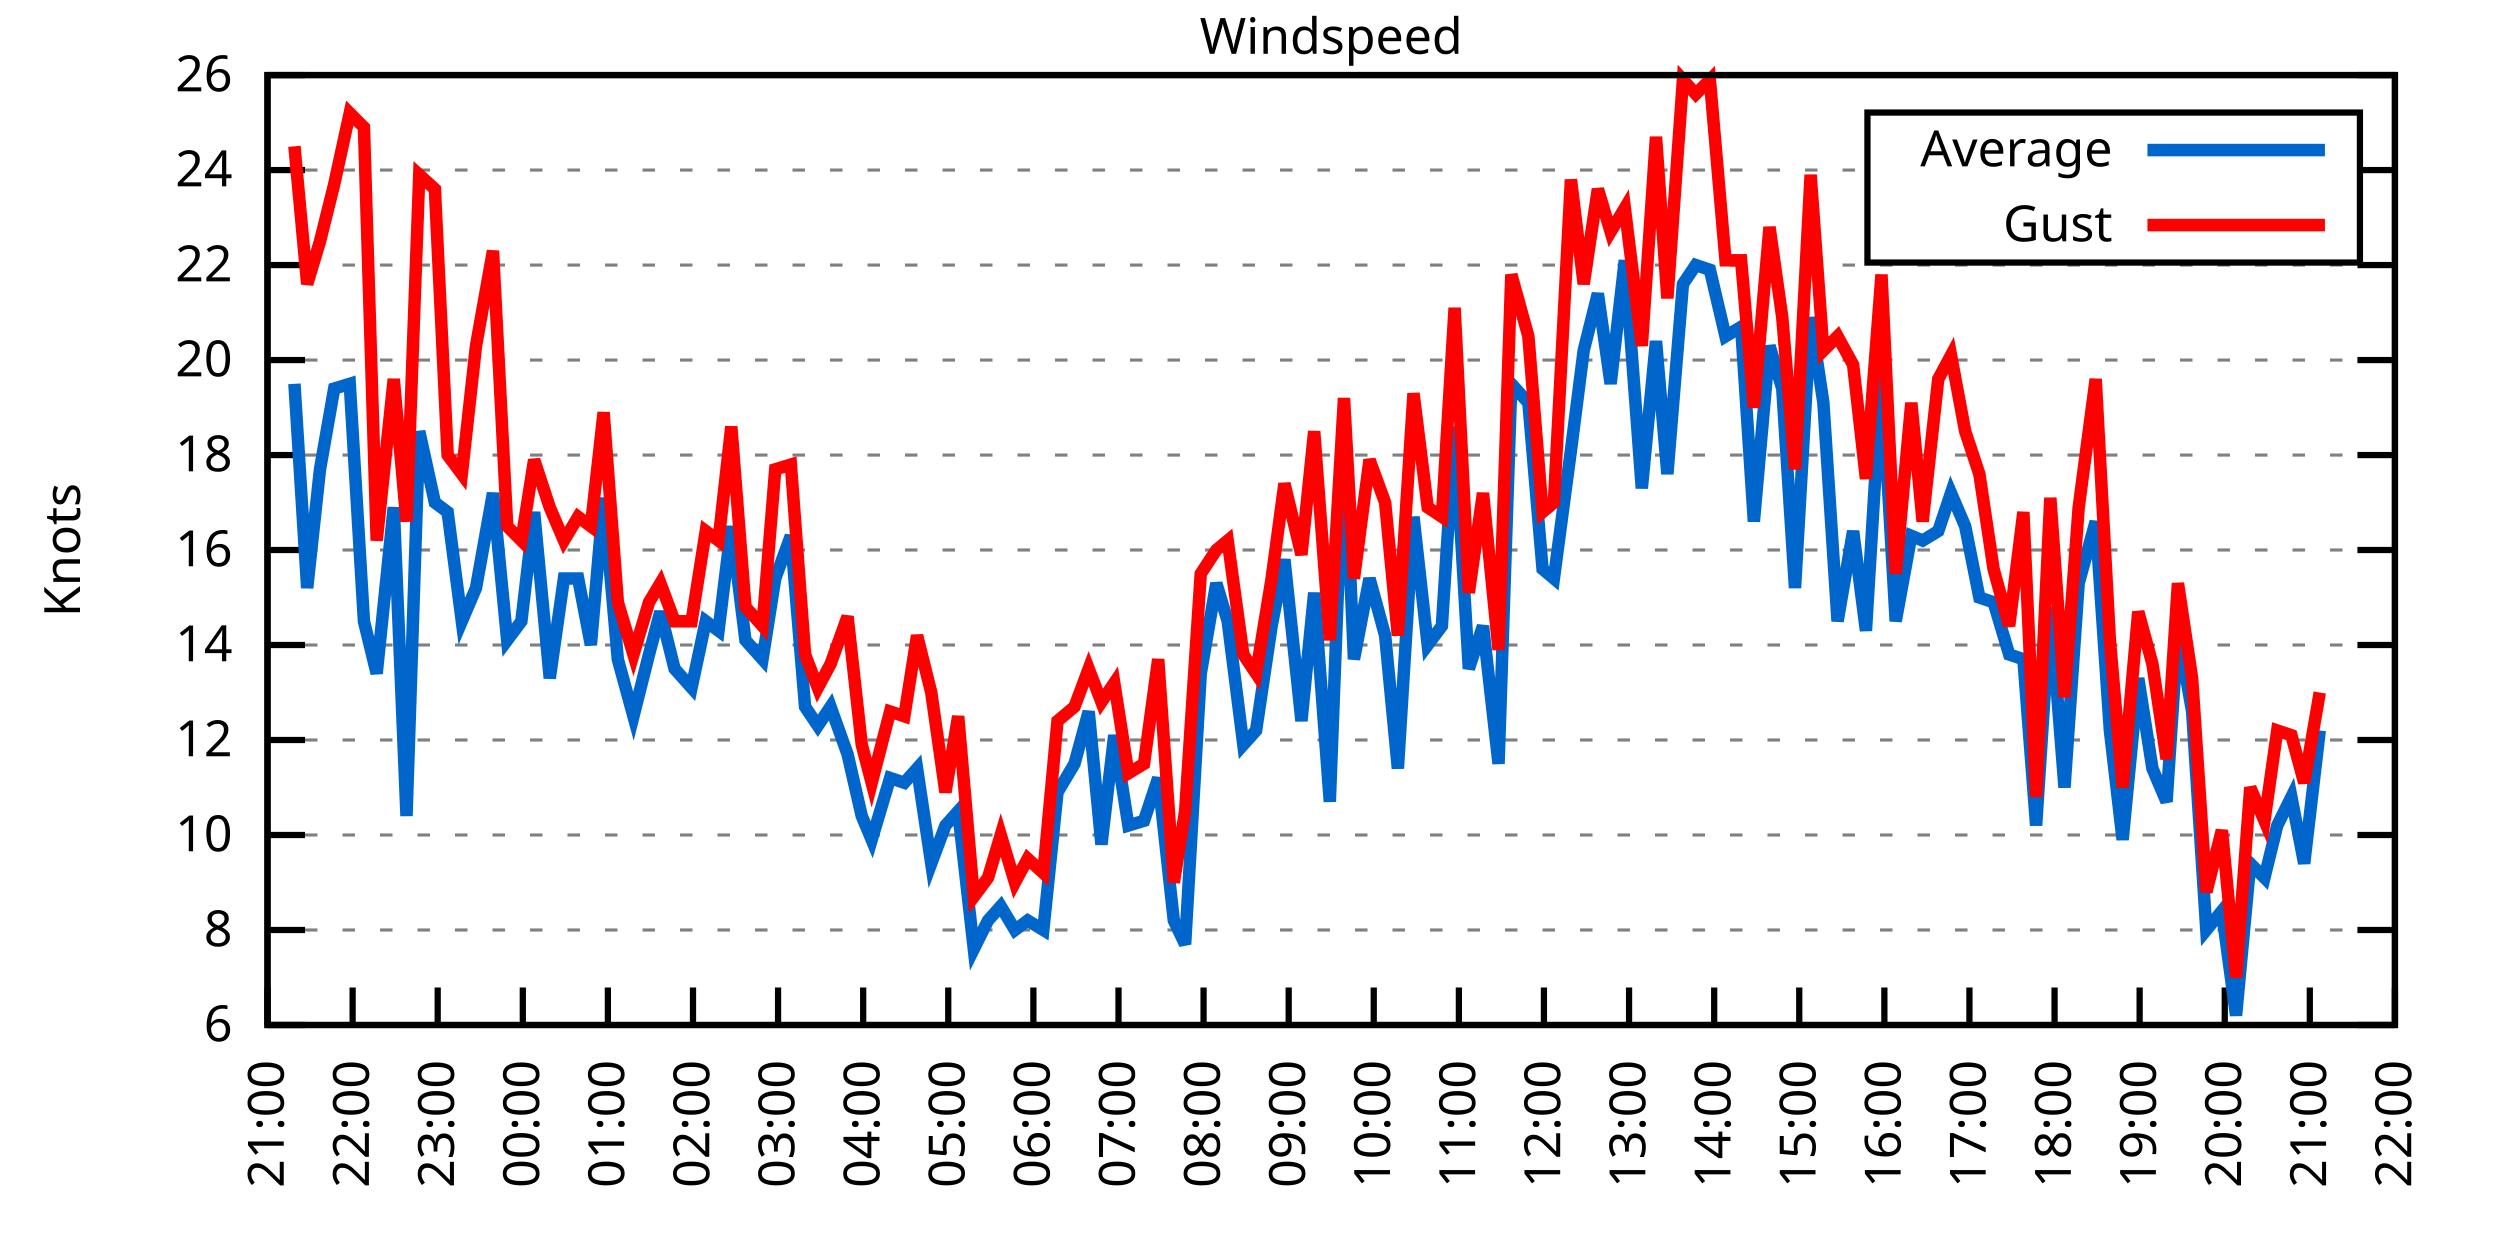
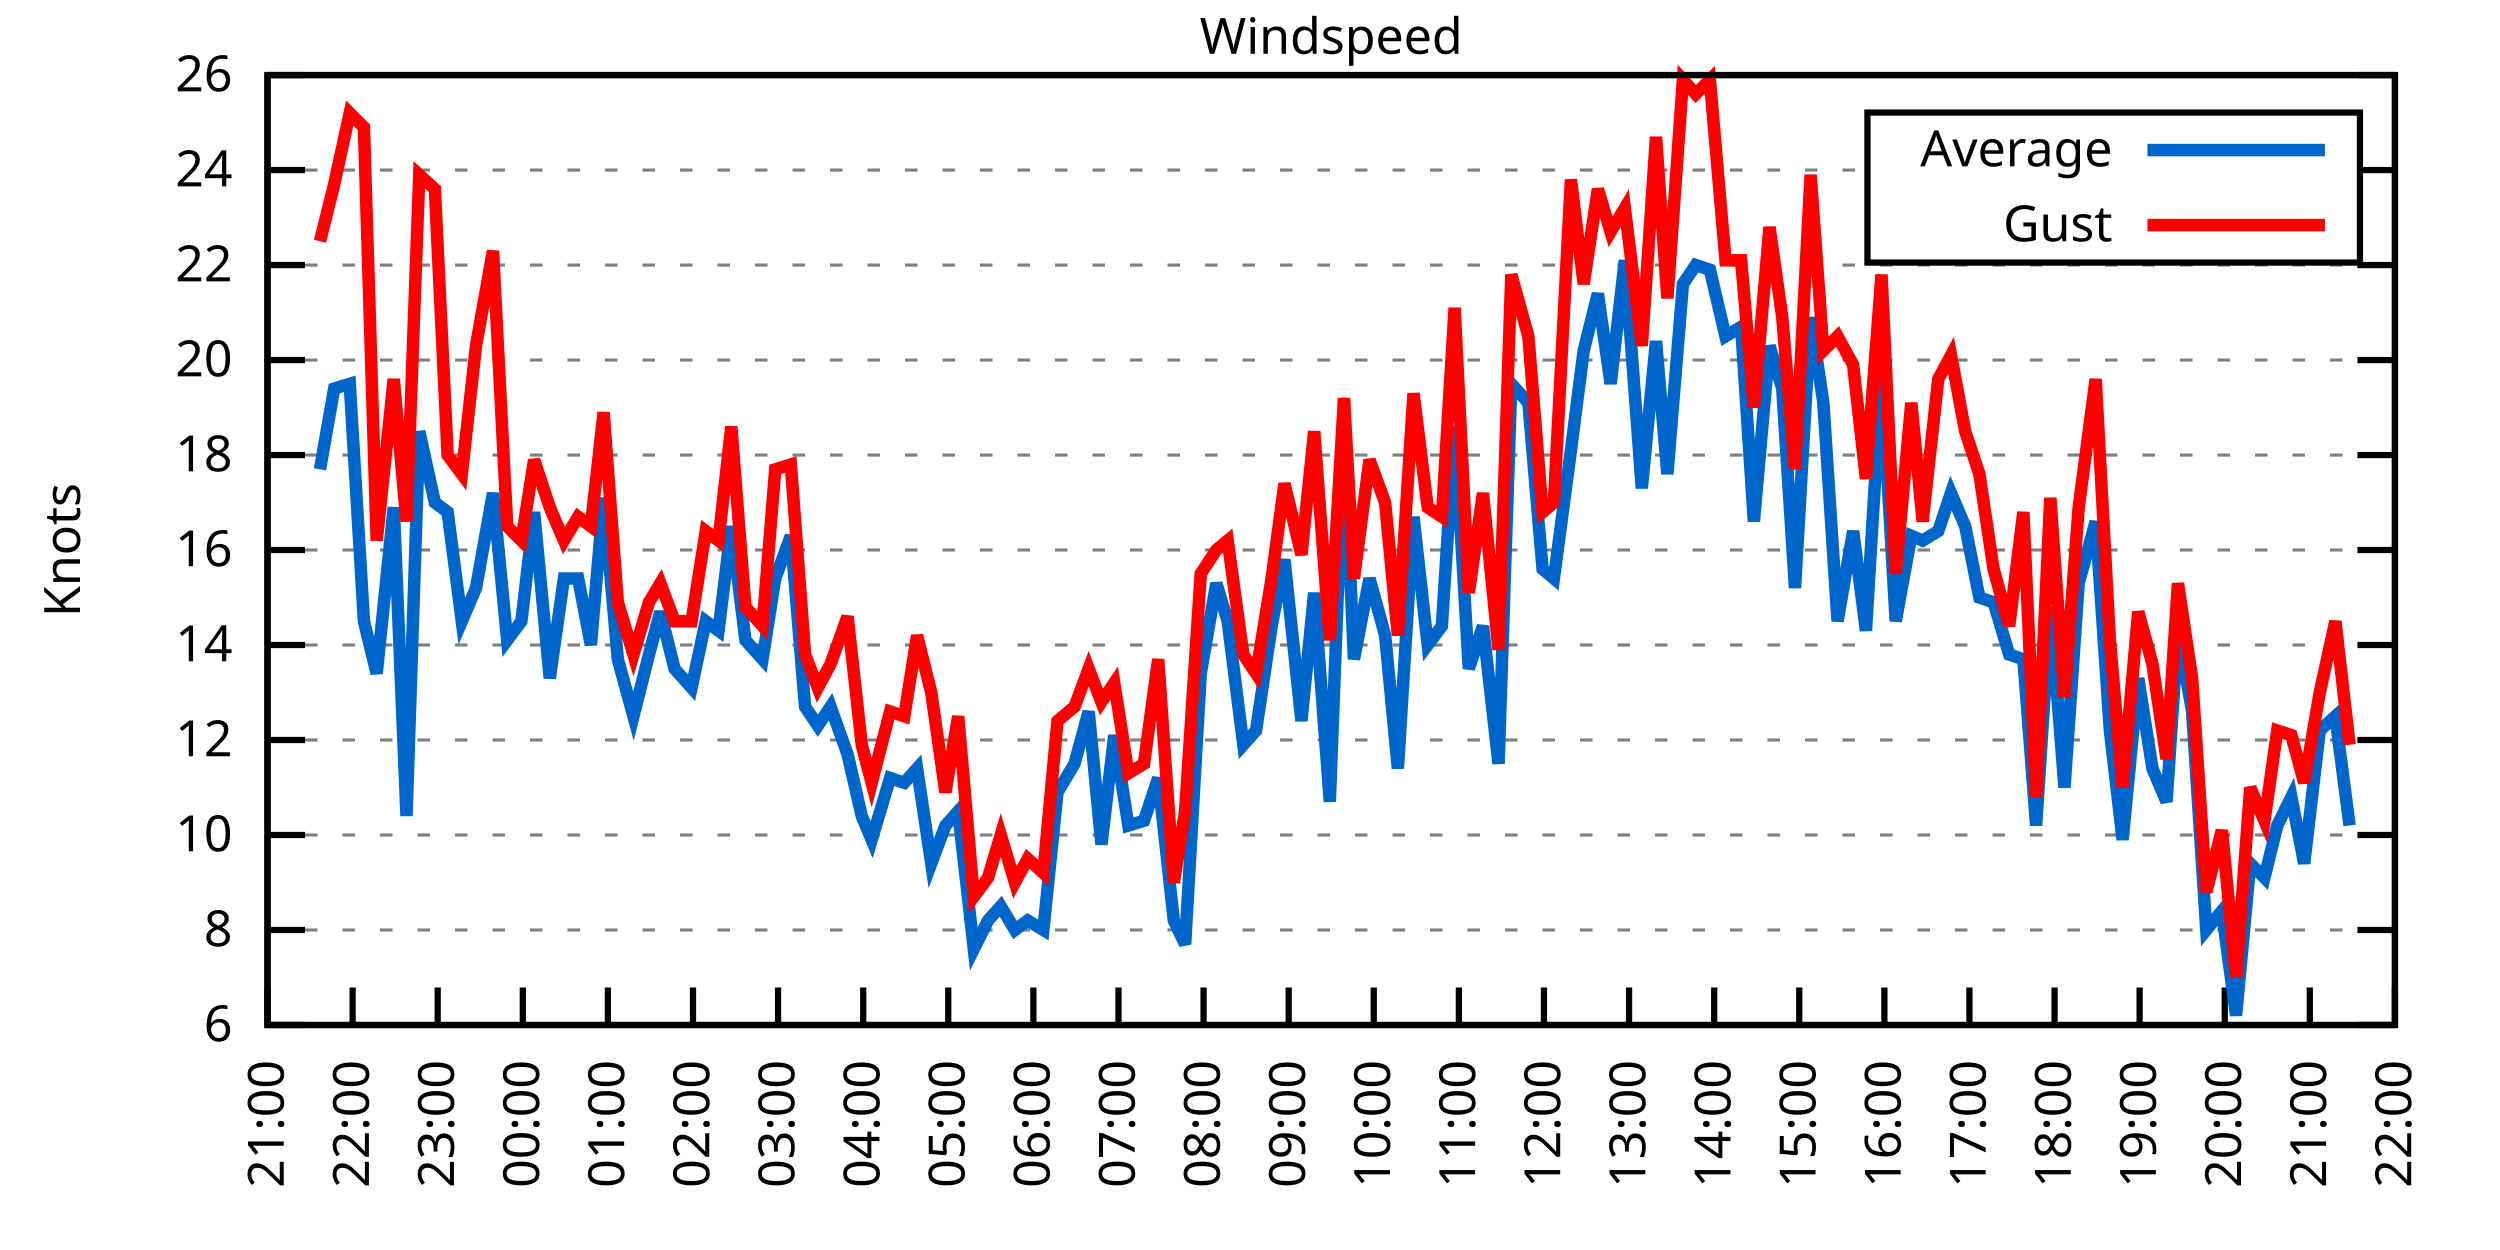
<svg xmlns="http://www.w3.org/2000/svg" xmlns:xlink="http://www.w3.org/1999/xlink" width="400" height="200" viewBox="0 0 400 200">
  <g id="gnuplot_canvas">
    <rect x="0" y="0" width="400" height="200" fill="none" />
    <defs>
      <circle id="gpDot" r="0.5" stroke-width="0.5" stroke="currentColor" />
      <path id="gpPt0" stroke-width="0.333" stroke="currentColor" d="M-1,0 h2 M0,-1 v2" />
      <path id="gpPt1" stroke-width="0.333" stroke="currentColor" d="M-1,-1 L1,1 M1,-1 L-1,1" />
      <path id="gpPt2" stroke-width="0.333" stroke="currentColor" d="M-1,0 L1,0 M0,-1 L0,1 M-1,-1 L1,1 M-1,1 L1,-1" />
      <rect id="gpPt3" stroke-width="0.333" stroke="currentColor" x="-1" y="-1" width="2" height="2" />
      <rect id="gpPt4" stroke-width="0.333" stroke="currentColor" fill="currentColor" x="-1" y="-1" width="2" height="2" />
      <circle id="gpPt5" stroke-width="0.333" stroke="currentColor" cx="0" cy="0" r="1" />
      <use xlink:href="#gpPt5" id="gpPt6" fill="currentColor" stroke="none" />
      <path id="gpPt7" stroke-width="0.333" stroke="currentColor" d="M0,-1.33 L-1.33,0.67 L1.33,0.67 z" />
      <use xlink:href="#gpPt7" id="gpPt8" fill="currentColor" stroke="none" />
      <use xlink:href="#gpPt7" id="gpPt9" stroke="currentColor" transform="rotate(180)" />
      <use xlink:href="#gpPt9" id="gpPt10" fill="currentColor" stroke="none" />
      <use xlink:href="#gpPt3" id="gpPt11" stroke="currentColor" transform="rotate(45)" />
      <use xlink:href="#gpPt11" id="gpPt12" fill="currentColor" stroke="none" />
      <path id="gpPt13" stroke-width="0.333" stroke="currentColor" d="M0,1.330 L1.265,0.411 L0.782,-1.067 L-0.782,-1.076 L-1.265,0.411 z" />
      <use xlink:href="#gpPt13" id="gpPt14" fill="currentColor" stroke="none" />
      <filter id="textbox" filterUnits="objectBoundingBox" x="0" y="0" height="1" width="1">
        <feFlood flood-color="white" flood-opacity="1" result="bgnd" />
        <feComposite in="SourceGraphic" in2="bgnd" operator="atop" />
      </filter>
      <filter id="greybox" filterUnits="objectBoundingBox" x="0" y="0" height="1" width="1">
        <feFlood flood-color="lightgrey" flood-opacity="1" result="grey" />
        <feComposite in="SourceGraphic" in2="grey" operator="atop" />
      </filter>
    </defs>
    <g fill="none" color="white" stroke="currentColor" stroke-width="1.00" stroke-linecap="butt" stroke-linejoin="miter">
</g>
    <g fill="none" color="black" stroke="currentColor" stroke-width="1.00" stroke-linecap="butt" stroke-linejoin="miter">
      <g stroke="none" shape-rendering="crispEdges">
        <polygon fill="rgb(255, 255, 255)" points="42.80,164.00 383.18,164.00 383.18,12.02 42.80,12.02 " />
      </g>
    </g>
    <g fill="none" color="black" stroke="currentColor" stroke-width="1.00" stroke-linecap="butt" stroke-linejoin="miter">
</g>
    <g fill="none" color="black" stroke="black" stroke-width="0.50" stroke-linecap="butt" stroke-linejoin="miter">
</g>
    <g fill="none" color="gray" stroke="currentColor" stroke-width="0.50" stroke-linecap="butt" stroke-linejoin="miter">
      <path stroke="gray" stroke-dasharray="2,4" class="gridline" d="M42.80,164.00 L383.19,164.00  " />
    </g>
    <g fill="none" color="gray" stroke="gray" stroke-width="1.00" stroke-linecap="butt" stroke-linejoin="miter">
</g>
    <g fill="none" color="black" stroke="currentColor" stroke-width="1.00" stroke-linecap="butt" stroke-linejoin="miter">
      <path stroke="black" d="M42.80,164.00 L48.80,164.00 M383.19,164.00 L377.19,164.00  " />
      <g transform="translate(37.20,166.60)" stroke="none" fill="black" font-family="Sans" font-size="8.00" text-anchor="end">
        <text>
          <tspan font-family="Sans"> 6</tspan>
        </text>
      </g>
    </g>
    <g fill="none" color="black" stroke="currentColor" stroke-width="1.00" stroke-linecap="butt" stroke-linejoin="miter">
</g>
    <g fill="none" color="black" stroke="black" stroke-width="0.50" stroke-linecap="butt" stroke-linejoin="miter">
</g>
    <g fill="none" color="gray" stroke="currentColor" stroke-width="0.50" stroke-linecap="butt" stroke-linejoin="miter">
      <path stroke="gray" stroke-dasharray="2,4" class="gridline" d="M42.80,148.80 L383.19,148.80  " />
    </g>
    <g fill="none" color="gray" stroke="gray" stroke-width="1.00" stroke-linecap="butt" stroke-linejoin="miter">
</g>
    <g fill="none" color="black" stroke="currentColor" stroke-width="1.00" stroke-linecap="butt" stroke-linejoin="miter">
      <path stroke="black" d="M42.80,148.80 L48.80,148.80 M383.19,148.80 L377.19,148.80  " />
      <g transform="translate(37.20,151.40)" stroke="none" fill="black" font-family="Sans" font-size="8.00" text-anchor="end">
        <text>
          <tspan font-family="Sans"> 8</tspan>
        </text>
      </g>
    </g>
    <g fill="none" color="black" stroke="currentColor" stroke-width="1.00" stroke-linecap="butt" stroke-linejoin="miter">
</g>
    <g fill="none" color="black" stroke="black" stroke-width="0.50" stroke-linecap="butt" stroke-linejoin="miter">
</g>
    <g fill="none" color="gray" stroke="currentColor" stroke-width="0.50" stroke-linecap="butt" stroke-linejoin="miter">
      <path stroke="gray" stroke-dasharray="2,4" class="gridline" d="M42.80,133.60 L383.19,133.60  " />
    </g>
    <g fill="none" color="gray" stroke="gray" stroke-width="1.00" stroke-linecap="butt" stroke-linejoin="miter">
</g>
    <g fill="none" color="black" stroke="currentColor" stroke-width="1.00" stroke-linecap="butt" stroke-linejoin="miter">
      <path stroke="black" d="M42.80,133.60 L48.80,133.60 M383.19,133.60 L377.19,133.60  " />
      <g transform="translate(37.20,136.20)" stroke="none" fill="black" font-family="Sans" font-size="8.00" text-anchor="end">
        <text>
          <tspan font-family="Sans"> 10</tspan>
        </text>
      </g>
    </g>
    <g fill="none" color="black" stroke="currentColor" stroke-width="1.00" stroke-linecap="butt" stroke-linejoin="miter">
</g>
    <g fill="none" color="black" stroke="black" stroke-width="0.50" stroke-linecap="butt" stroke-linejoin="miter">
</g>
    <g fill="none" color="gray" stroke="currentColor" stroke-width="0.50" stroke-linecap="butt" stroke-linejoin="miter">
      <path stroke="gray" stroke-dasharray="2,4" class="gridline" d="M42.80,118.40 L383.19,118.40  " />
    </g>
    <g fill="none" color="gray" stroke="gray" stroke-width="1.00" stroke-linecap="butt" stroke-linejoin="miter">
</g>
    <g fill="none" color="black" stroke="currentColor" stroke-width="1.00" stroke-linecap="butt" stroke-linejoin="miter">
      <path stroke="black" d="M42.80,118.40 L48.80,118.40 M383.19,118.40 L377.19,118.40  " />
      <g transform="translate(37.20,121.00)" stroke="none" fill="black" font-family="Sans" font-size="8.00" text-anchor="end">
        <text>
          <tspan font-family="Sans"> 12</tspan>
        </text>
      </g>
    </g>
    <g fill="none" color="black" stroke="currentColor" stroke-width="1.00" stroke-linecap="butt" stroke-linejoin="miter">
</g>
    <g fill="none" color="black" stroke="black" stroke-width="0.50" stroke-linecap="butt" stroke-linejoin="miter">
</g>
    <g fill="none" color="gray" stroke="currentColor" stroke-width="0.50" stroke-linecap="butt" stroke-linejoin="miter">
      <path stroke="gray" stroke-dasharray="2,4" class="gridline" d="M42.80,103.20 L383.19,103.20  " />
    </g>
    <g fill="none" color="gray" stroke="gray" stroke-width="1.00" stroke-linecap="butt" stroke-linejoin="miter">
</g>
    <g fill="none" color="black" stroke="currentColor" stroke-width="1.00" stroke-linecap="butt" stroke-linejoin="miter">
      <path stroke="black" d="M42.80,103.20 L48.80,103.20 M383.19,103.20 L377.19,103.20  " />
      <g transform="translate(37.20,105.80)" stroke="none" fill="black" font-family="Sans" font-size="8.00" text-anchor="end">
        <text>
          <tspan font-family="Sans"> 14</tspan>
        </text>
      </g>
    </g>
    <g fill="none" color="black" stroke="currentColor" stroke-width="1.00" stroke-linecap="butt" stroke-linejoin="miter">
</g>
    <g fill="none" color="black" stroke="black" stroke-width="0.50" stroke-linecap="butt" stroke-linejoin="miter">
</g>
    <g fill="none" color="gray" stroke="currentColor" stroke-width="0.50" stroke-linecap="butt" stroke-linejoin="miter">
      <path stroke="gray" stroke-dasharray="2,4" class="gridline" d="M42.80,88.00 L383.19,88.00  " />
    </g>
    <g fill="none" color="gray" stroke="gray" stroke-width="1.00" stroke-linecap="butt" stroke-linejoin="miter">
</g>
    <g fill="none" color="black" stroke="currentColor" stroke-width="1.00" stroke-linecap="butt" stroke-linejoin="miter">
      <path stroke="black" d="M42.80,88.00 L48.80,88.00 M383.19,88.00 L377.19,88.00  " />
      <g transform="translate(37.20,90.60)" stroke="none" fill="black" font-family="Sans" font-size="8.00" text-anchor="end">
        <text>
          <tspan font-family="Sans"> 16</tspan>
        </text>
      </g>
    </g>
    <g fill="none" color="black" stroke="currentColor" stroke-width="1.00" stroke-linecap="butt" stroke-linejoin="miter">
</g>
    <g fill="none" color="black" stroke="black" stroke-width="0.50" stroke-linecap="butt" stroke-linejoin="miter">
</g>
    <g fill="none" color="gray" stroke="currentColor" stroke-width="0.50" stroke-linecap="butt" stroke-linejoin="miter">
      <path stroke="gray" stroke-dasharray="2,4" class="gridline" d="M42.80,72.81 L383.19,72.81  " />
    </g>
    <g fill="none" color="gray" stroke="gray" stroke-width="1.00" stroke-linecap="butt" stroke-linejoin="miter">
</g>
    <g fill="none" color="black" stroke="currentColor" stroke-width="1.00" stroke-linecap="butt" stroke-linejoin="miter">
      <path stroke="black" d="M42.80,72.81 L48.80,72.81 M383.19,72.81 L377.19,72.81  " />
      <g transform="translate(37.20,75.41)" stroke="none" fill="black" font-family="Sans" font-size="8.00" text-anchor="end">
        <text>
          <tspan font-family="Sans"> 18</tspan>
        </text>
      </g>
    </g>
    <g fill="none" color="black" stroke="currentColor" stroke-width="1.00" stroke-linecap="butt" stroke-linejoin="miter">
</g>
    <g fill="none" color="black" stroke="black" stroke-width="0.50" stroke-linecap="butt" stroke-linejoin="miter">
</g>
    <g fill="none" color="gray" stroke="currentColor" stroke-width="0.50" stroke-linecap="butt" stroke-linejoin="miter">
      <path stroke="gray" stroke-dasharray="2,4" class="gridline" d="M42.80,57.61 L383.19,57.61  " />
    </g>
    <g fill="none" color="gray" stroke="gray" stroke-width="1.00" stroke-linecap="butt" stroke-linejoin="miter">
</g>
    <g fill="none" color="black" stroke="currentColor" stroke-width="1.00" stroke-linecap="butt" stroke-linejoin="miter">
      <path stroke="black" d="M42.80,57.61 L48.80,57.61 M383.19,57.61 L377.19,57.61  " />
      <g transform="translate(37.20,60.21)" stroke="none" fill="black" font-family="Sans" font-size="8.00" text-anchor="end">
        <text>
          <tspan font-family="Sans"> 20</tspan>
        </text>
      </g>
    </g>
    <g fill="none" color="black" stroke="currentColor" stroke-width="1.00" stroke-linecap="butt" stroke-linejoin="miter">
</g>
    <g fill="none" color="black" stroke="black" stroke-width="0.50" stroke-linecap="butt" stroke-linejoin="miter">
</g>
    <g fill="none" color="gray" stroke="currentColor" stroke-width="0.50" stroke-linecap="butt" stroke-linejoin="miter">
      <path stroke="gray" stroke-dasharray="2,4" class="gridline" d="M42.80,42.41 L383.19,42.41  " />
    </g>
    <g fill="none" color="gray" stroke="gray" stroke-width="1.00" stroke-linecap="butt" stroke-linejoin="miter">
</g>
    <g fill="none" color="black" stroke="currentColor" stroke-width="1.00" stroke-linecap="butt" stroke-linejoin="miter">
      <path stroke="black" d="M42.80,42.41 L48.80,42.41 M383.19,42.41 L377.19,42.41  " />
      <g transform="translate(37.20,45.01)" stroke="none" fill="black" font-family="Sans" font-size="8.00" text-anchor="end">
        <text>
          <tspan font-family="Sans"> 22</tspan>
        </text>
      </g>
    </g>
    <g fill="none" color="black" stroke="currentColor" stroke-width="1.00" stroke-linecap="butt" stroke-linejoin="miter">
</g>
    <g fill="none" color="black" stroke="black" stroke-width="0.50" stroke-linecap="butt" stroke-linejoin="miter">
</g>
    <g fill="none" color="gray" stroke="currentColor" stroke-width="0.50" stroke-linecap="butt" stroke-linejoin="miter">
      <path stroke="gray" stroke-dasharray="2,4" class="gridline" d="M42.80,27.21 L298.79,27.21 M377.59,27.21 L383.19,27.21  " />
    </g>
    <g fill="none" color="gray" stroke="gray" stroke-width="1.00" stroke-linecap="butt" stroke-linejoin="miter">
</g>
    <g fill="none" color="black" stroke="currentColor" stroke-width="1.00" stroke-linecap="butt" stroke-linejoin="miter">
      <path stroke="black" d="M42.80,27.21 L48.80,27.21 M383.19,27.21 L377.19,27.21  " />
      <g transform="translate(37.20,29.81)" stroke="none" fill="black" font-family="Sans" font-size="8.00" text-anchor="end">
        <text>
          <tspan font-family="Sans"> 24</tspan>
        </text>
      </g>
    </g>
    <g fill="none" color="black" stroke="currentColor" stroke-width="1.00" stroke-linecap="butt" stroke-linejoin="miter">
</g>
    <g fill="none" color="black" stroke="black" stroke-width="0.50" stroke-linecap="butt" stroke-linejoin="miter">
</g>
    <g fill="none" color="gray" stroke="currentColor" stroke-width="0.50" stroke-linecap="butt" stroke-linejoin="miter">
      <path stroke="gray" stroke-dasharray="2,4" class="gridline" d="M42.80,12.01 L383.19,12.01  " />
    </g>
    <g fill="none" color="gray" stroke="gray" stroke-width="1.00" stroke-linecap="butt" stroke-linejoin="miter">
</g>
    <g fill="none" color="black" stroke="currentColor" stroke-width="1.00" stroke-linecap="butt" stroke-linejoin="miter">
      <path stroke="black" d="M42.80,12.01 L48.80,12.01 M383.19,12.01 L377.19,12.01  " />
      <g transform="translate(37.20,14.61)" stroke="none" fill="black" font-family="Sans" font-size="8.00" text-anchor="end">
        <text>
          <tspan font-family="Sans"> 26</tspan>
        </text>
      </g>
    </g>
    <g fill="none" color="black" stroke="currentColor" stroke-width="1.00" stroke-linecap="butt" stroke-linejoin="miter">
      <path stroke="black" d="M42.80,164.00 L42.80,158.00  " />
      <g transform="translate(45.40,169.60) rotate(270.00)" stroke="none" fill="black" font-family="Sans" font-size="8.00" text-anchor="end">
        <text>
          <tspan font-family="Sans">21:00</tspan>
        </text>
      </g>
    </g>
    <g fill="none" color="black" stroke="currentColor" stroke-width="1.00" stroke-linecap="butt" stroke-linejoin="miter">
      <path stroke="black" d="M56.42,164.00 L56.42,158.00  " />
      <g transform="translate(59.02,169.60) rotate(270.00)" stroke="none" fill="black" font-family="Sans" font-size="8.00" text-anchor="end">
        <text>
          <tspan font-family="Sans">22:00</tspan>
        </text>
      </g>
    </g>
    <g fill="none" color="black" stroke="currentColor" stroke-width="1.00" stroke-linecap="butt" stroke-linejoin="miter">
      <path stroke="black" d="M70.03,164.00 L70.03,158.00  " />
      <g transform="translate(72.63,169.60) rotate(270.00)" stroke="none" fill="black" font-family="Sans" font-size="8.00" text-anchor="end">
        <text>
          <tspan font-family="Sans">23:00</tspan>
        </text>
      </g>
    </g>
    <g fill="none" color="black" stroke="currentColor" stroke-width="1.00" stroke-linecap="butt" stroke-linejoin="miter">
      <path stroke="black" d="M83.65,164.00 L83.65,158.00  " />
      <g transform="translate(86.25,169.60) rotate(270.00)" stroke="none" fill="black" font-family="Sans" font-size="8.00" text-anchor="end">
        <text>
          <tspan font-family="Sans">00:00</tspan>
        </text>
      </g>
    </g>
    <g fill="none" color="black" stroke="currentColor" stroke-width="1.00" stroke-linecap="butt" stroke-linejoin="miter">
      <path stroke="black" d="M97.26,164.00 L97.26,158.00  " />
      <g transform="translate(99.86,169.60) rotate(270.00)" stroke="none" fill="black" font-family="Sans" font-size="8.00" text-anchor="end">
        <text>
          <tspan font-family="Sans">01:00</tspan>
        </text>
      </g>
    </g>
    <g fill="none" color="black" stroke="currentColor" stroke-width="1.00" stroke-linecap="butt" stroke-linejoin="miter">
      <path stroke="black" d="M110.88,164.00 L110.88,158.00  " />
      <g transform="translate(113.48,169.60) rotate(270.00)" stroke="none" fill="black" font-family="Sans" font-size="8.00" text-anchor="end">
        <text>
          <tspan font-family="Sans">02:00</tspan>
        </text>
      </g>
    </g>
    <g fill="none" color="black" stroke="currentColor" stroke-width="1.00" stroke-linecap="butt" stroke-linejoin="miter">
      <path stroke="black" d="M124.49,164.00 L124.49,158.00  " />
      <g transform="translate(127.09,169.60) rotate(270.00)" stroke="none" fill="black" font-family="Sans" font-size="8.00" text-anchor="end">
        <text>
          <tspan font-family="Sans">03:00</tspan>
        </text>
      </g>
    </g>
    <g fill="none" color="black" stroke="currentColor" stroke-width="1.00" stroke-linecap="butt" stroke-linejoin="miter">
      <path stroke="black" d="M138.11,164.00 L138.11,158.00  " />
      <g transform="translate(140.71,169.60) rotate(270.00)" stroke="none" fill="black" font-family="Sans" font-size="8.00" text-anchor="end">
        <text>
          <tspan font-family="Sans">04:00</tspan>
        </text>
      </g>
    </g>
    <g fill="none" color="black" stroke="currentColor" stroke-width="1.00" stroke-linecap="butt" stroke-linejoin="miter">
      <path stroke="black" d="M151.72,164.00 L151.72,158.00  " />
      <g transform="translate(154.32,169.60) rotate(270.00)" stroke="none" fill="black" font-family="Sans" font-size="8.00" text-anchor="end">
        <text>
          <tspan font-family="Sans">05:00</tspan>
        </text>
      </g>
    </g>
    <g fill="none" color="black" stroke="currentColor" stroke-width="1.00" stroke-linecap="butt" stroke-linejoin="miter">
      <path stroke="black" d="M165.34,164.00 L165.34,158.00  " />
      <g transform="translate(167.94,169.60) rotate(270.00)" stroke="none" fill="black" font-family="Sans" font-size="8.00" text-anchor="end">
        <text>
          <tspan font-family="Sans">06:00</tspan>
        </text>
      </g>
    </g>
    <g fill="none" color="black" stroke="currentColor" stroke-width="1.00" stroke-linecap="butt" stroke-linejoin="miter">
      <path stroke="black" d="M178.96,164.00 L178.96,158.00  " />
      <g transform="translate(181.56,169.60) rotate(270.00)" stroke="none" fill="black" font-family="Sans" font-size="8.00" text-anchor="end">
        <text>
          <tspan font-family="Sans">07:00</tspan>
        </text>
      </g>
    </g>
    <g fill="none" color="black" stroke="currentColor" stroke-width="1.00" stroke-linecap="butt" stroke-linejoin="miter">
      <path stroke="black" d="M192.57,164.00 L192.57,158.00  " />
      <g transform="translate(195.17,169.60) rotate(270.00)" stroke="none" fill="black" font-family="Sans" font-size="8.00" text-anchor="end">
        <text>
          <tspan font-family="Sans">08:00</tspan>
        </text>
      </g>
    </g>
    <g fill="none" color="black" stroke="currentColor" stroke-width="1.00" stroke-linecap="butt" stroke-linejoin="miter">
      <path stroke="black" d="M206.19,164.00 L206.19,158.00  " />
      <g transform="translate(208.79,169.60) rotate(270.00)" stroke="none" fill="black" font-family="Sans" font-size="8.00" text-anchor="end">
        <text>
          <tspan font-family="Sans">09:00</tspan>
        </text>
      </g>
    </g>
    <g fill="none" color="black" stroke="currentColor" stroke-width="1.00" stroke-linecap="butt" stroke-linejoin="miter">
      <path stroke="black" d="M219.80,164.00 L219.80,158.00  " />
      <g transform="translate(222.40,169.60) rotate(270.00)" stroke="none" fill="black" font-family="Sans" font-size="8.00" text-anchor="end">
        <text>
          <tspan font-family="Sans">10:00</tspan>
        </text>
      </g>
    </g>
    <g fill="none" color="black" stroke="currentColor" stroke-width="1.00" stroke-linecap="butt" stroke-linejoin="miter">
      <path stroke="black" d="M233.42,164.00 L233.42,158.00  " />
      <g transform="translate(236.02,169.60) rotate(270.00)" stroke="none" fill="black" font-family="Sans" font-size="8.00" text-anchor="end">
        <text>
          <tspan font-family="Sans">11:00</tspan>
        </text>
      </g>
    </g>
    <g fill="none" color="black" stroke="currentColor" stroke-width="1.00" stroke-linecap="butt" stroke-linejoin="miter">
      <path stroke="black" d="M247.03,164.00 L247.03,158.00  " />
      <g transform="translate(249.63,169.60) rotate(270.00)" stroke="none" fill="black" font-family="Sans" font-size="8.00" text-anchor="end">
        <text>
          <tspan font-family="Sans">12:00</tspan>
        </text>
      </g>
    </g>
    <g fill="none" color="black" stroke="currentColor" stroke-width="1.00" stroke-linecap="butt" stroke-linejoin="miter">
      <path stroke="black" d="M260.65,164.00 L260.65,158.00  " />
      <g transform="translate(263.25,169.60) rotate(270.00)" stroke="none" fill="black" font-family="Sans" font-size="8.00" text-anchor="end">
        <text>
          <tspan font-family="Sans">13:00</tspan>
        </text>
      </g>
    </g>
    <g fill="none" color="black" stroke="currentColor" stroke-width="1.00" stroke-linecap="butt" stroke-linejoin="miter">
      <path stroke="black" d="M274.27,164.00 L274.27,158.00  " />
      <g transform="translate(276.87,169.60) rotate(270.00)" stroke="none" fill="black" font-family="Sans" font-size="8.00" text-anchor="end">
        <text>
          <tspan font-family="Sans">14:00</tspan>
        </text>
      </g>
    </g>
    <g fill="none" color="black" stroke="currentColor" stroke-width="1.00" stroke-linecap="butt" stroke-linejoin="miter">
      <path stroke="black" d="M287.88,164.00 L287.88,158.00  " />
      <g transform="translate(290.48,169.60) rotate(270.00)" stroke="none" fill="black" font-family="Sans" font-size="8.00" text-anchor="end">
        <text>
          <tspan font-family="Sans">15:00</tspan>
        </text>
      </g>
    </g>
    <g fill="none" color="black" stroke="currentColor" stroke-width="1.00" stroke-linecap="butt" stroke-linejoin="miter">
      <path stroke="black" d="M301.50,164.00 L301.50,158.00  " />
      <g transform="translate(304.10,169.60) rotate(270.00)" stroke="none" fill="black" font-family="Sans" font-size="8.00" text-anchor="end">
        <text>
          <tspan font-family="Sans">16:00</tspan>
        </text>
      </g>
    </g>
    <g fill="none" color="black" stroke="currentColor" stroke-width="1.00" stroke-linecap="butt" stroke-linejoin="miter">
      <path stroke="black" d="M315.11,164.00 L315.11,158.00  " />
      <g transform="translate(317.71,169.60) rotate(270.00)" stroke="none" fill="black" font-family="Sans" font-size="8.00" text-anchor="end">
        <text>
          <tspan font-family="Sans">17:00</tspan>
        </text>
      </g>
    </g>
    <g fill="none" color="black" stroke="currentColor" stroke-width="1.00" stroke-linecap="butt" stroke-linejoin="miter">
      <path stroke="black" d="M328.73,164.00 L328.73,158.00  " />
      <g transform="translate(331.33,169.60) rotate(270.00)" stroke="none" fill="black" font-family="Sans" font-size="8.00" text-anchor="end">
        <text>
          <tspan font-family="Sans">18:00</tspan>
        </text>
      </g>
    </g>
    <g fill="none" color="black" stroke="currentColor" stroke-width="1.00" stroke-linecap="butt" stroke-linejoin="miter">
      <path stroke="black" d="M342.34,164.00 L342.34,158.00  " />
      <g transform="translate(344.94,169.60) rotate(270.00)" stroke="none" fill="black" font-family="Sans" font-size="8.00" text-anchor="end">
        <text>
          <tspan font-family="Sans">19:00</tspan>
        </text>
      </g>
    </g>
    <g fill="none" color="black" stroke="currentColor" stroke-width="1.00" stroke-linecap="butt" stroke-linejoin="miter">
      <path stroke="black" d="M355.96,164.00 L355.96,158.00  " />
      <g transform="translate(358.56,169.60) rotate(270.00)" stroke="none" fill="black" font-family="Sans" font-size="8.00" text-anchor="end">
        <text>
          <tspan font-family="Sans">20:00</tspan>
        </text>
      </g>
    </g>
    <g fill="none" color="black" stroke="currentColor" stroke-width="1.00" stroke-linecap="butt" stroke-linejoin="miter">
      <path stroke="black" d="M369.57,164.00 L369.57,158.00  " />
      <g transform="translate(372.17,169.60) rotate(270.00)" stroke="none" fill="black" font-family="Sans" font-size="8.00" text-anchor="end">
        <text>
          <tspan font-family="Sans">21:00</tspan>
        </text>
      </g>
    </g>
    <g fill="none" color="black" stroke="currentColor" stroke-width="1.00" stroke-linecap="butt" stroke-linejoin="miter">
      <path stroke="black" d="M383.19,164.00 L383.19,158.00  " />
      <g transform="translate(385.79,169.60) rotate(270.00)" stroke="none" fill="black" font-family="Sans" font-size="8.00" text-anchor="end">
        <text>
          <tspan font-family="Sans">22:00</tspan>
        </text>
      </g>
    </g>
    <g fill="none" color="black" stroke="currentColor" stroke-width="1.00" stroke-linecap="butt" stroke-linejoin="miter">
</g>
    <g fill="none" color="black" stroke="currentColor" stroke-width="1.00" stroke-linecap="butt" stroke-linejoin="miter">
      <path stroke="black" d="M42.80,12.01 L42.80,164.00 L383.19,164.00 L383.19,12.01 L42.80,12.01 Z  " />
    </g>
    <g fill="none" color="black" stroke="currentColor" stroke-width="1.00" stroke-linecap="butt" stroke-linejoin="miter">
</g>
    <g fill="none" color="black" stroke="currentColor" stroke-width="1.00" stroke-linecap="butt" stroke-linejoin="miter">
      <path stroke="black" d="M298.79,42.01 L298.79,18.01 L377.59,18.01 L377.59,42.01 L298.79,42.01 Z  " />
    </g>
    <g id="Windspeed_plot_1">
      <g fill="none" color="white" stroke="black" stroke-width="2.00" stroke-linecap="butt" stroke-linejoin="miter">
</g>
      <g fill="none" color="black" stroke="currentColor" stroke-width="2.00" stroke-linecap="butt" stroke-linejoin="miter">
        <g transform="translate(337.99,26.61)" stroke="none" fill="black" font-family="Sans" font-size="8.00" text-anchor="end">
          <text>
            <tspan font-family="Sans">Average</tspan>
          </text>
        </g>
      </g>
      <g fill="none" color="black" stroke="currentColor" stroke-width="2.00" stroke-linecap="butt" stroke-linejoin="miter">
-         <path stroke="rgb(  0, 102, 204)" d="M343.59,24.01 L371.99,24.01 M47.11,61.41 L49.15,94.08 L51.20,75.09 L53.47,62.17 L55.96,61.41 L58.23,99.40   L60.27,107.76 L63.00,81.17 L65.04,130.56 L67.08,69.01 L69.58,80.41 L71.62,81.93 L73.89,99.40 L76.16,94.08   L78.88,78.89 L81.15,102.44 L83.42,99.40 L85.46,81.93 L87.96,108.52 L90.23,92.56 L92.50,92.56 L94.54,103.20   L96.58,79.65 L98.85,105.48 L101.35,114.60 L103.84,104.72 L105.66,97.88 L107.93,107.00 L110.65,110.04 L112.92,99.40   L114.96,100.92 L117.01,84.21 L119.27,102.44 L122.00,105.48 L124.04,92.56 L126.54,85.73 L128.81,113.08 L130.85,116.12   L132.89,113.08 L135.61,120.68 L137.88,130.56 L139.47,134.36 L142.42,124.48 L144.69,125.24 L146.73,122.96 L149.00,138.16   L151.27,132.08 L153.31,129.80 L155.81,151.84 L158.08,147.28 L160.12,145.00 L162.39,148.80 L164.43,147.28 L166.93,148.80   L169.20,126.76 L171.92,122.20 L174.19,113.84 L176.23,135.12 L178.28,117.64 L180.54,132.08 L183.04,131.32 L185.31,124.48   L187.81,147.28 L189.62,151.08 L192.12,107.76 L194.61,93.32 L196.43,99.40 L198.93,119.16 L200.97,116.88 L203.46,100.16   L205.51,89.52 L208.23,115.36 L210.27,94.84 L212.77,128.28 L215.04,69.01 L216.63,105.48 L219.12,92.56 L221.62,101.68   L223.66,122.96 L226.16,82.69 L228.43,103.20 L230.70,100.16 L232.74,68.25 L235.01,107.00 L237.28,100.16 L239.77,122.20   L241.81,61.41 L244.54,64.45 L246.81,91.04 L248.62,92.56 L251.35,72.05 L253.39,56.09 L255.66,46.97 L257.70,61.41   L259.97,41.65 L262.69,78.13 L264.96,54.57 L266.78,75.85 L269.27,45.45 L271.32,42.41 L273.58,43.17 L276.08,53.81   L278.58,52.29 L280.62,83.45 L283.12,55.33 L285.16,62.17 L287.20,94.08 L289.70,50.77 L291.74,64.45 L294.01,99.40   L296.50,84.97 L298.55,100.92 L301.04,59.89 L303.31,99.40 L305.81,85.73 L307.62,86.49 L310.12,84.97 L312.16,78.89   L314.43,84.21 L316.70,95.60 L318.97,96.36 L321.47,104.72 L323.74,105.48 L325.78,132.08 L328.05,97.12 L330.32,126.00   L332.59,93.32 L335.31,83.45 L337.58,116.88 L339.62,134.36 L342.12,108.52 L344.39,122.96 L346.65,128.28 L348.47,100.92   L350.74,113.84 L353.01,148.80 L355.50,145.76 L357.77,162.48 L360.04,138.16 L362.31,140.44 L364.36,132.08 L366.62,127.52   L368.67,138.16 L371.16,116.88  " />
+         <path stroke="rgb(  0, 102, 204)" d="M343.59,24.01 L371.99,24.01 M51.20,75.09 L53.47,62.17 L55.96,61.41 L58.23,99.40 L60.27,107.76 L63.00,81.17   L65.04,130.56 L67.08,69.01 L69.58,80.41 L71.62,81.93 L73.89,99.40 L76.16,94.08 L78.88,78.89 L81.15,102.44   L83.42,99.40 L85.46,81.93 L87.96,108.52 L90.23,92.56 L92.50,92.56 L94.54,103.20 L96.58,79.65 L98.85,105.48   L101.35,114.60 L103.84,104.72 L105.66,97.88 L107.93,107.00 L110.65,110.04 L112.92,99.40 L114.96,100.92 L117.01,84.21   L119.27,102.44 L122.00,105.48 L124.04,92.56 L126.54,85.73 L128.81,113.08 L130.85,116.12 L132.89,113.08 L135.61,120.68   L137.88,130.56 L139.47,134.36 L142.42,124.48 L144.69,125.24 L146.73,122.96 L149.00,138.16 L151.27,132.08 L153.31,129.80   L155.81,151.84 L158.08,147.28 L160.12,145.00 L162.39,148.80 L164.43,147.28 L166.93,148.80 L169.20,126.76 L171.92,122.20   L174.19,113.84 L176.23,135.12 L178.28,117.64 L180.54,132.08 L183.04,131.32 L185.31,124.48 L187.81,147.28 L189.62,151.08   L192.12,107.76 L194.61,93.32 L196.43,99.40 L198.93,119.16 L200.97,116.88 L203.46,100.16 L205.51,89.52 L208.23,115.36   L210.27,94.84 L212.77,128.28 L215.04,69.01 L216.63,105.48 L219.12,92.56 L221.62,101.68 L223.66,122.96 L226.16,82.69   L228.43,103.20 L230.70,100.16 L232.74,68.25 L235.01,107.00 L237.28,100.16 L239.77,122.20 L241.81,61.41 L244.54,64.45   L246.81,91.04 L248.62,92.56 L251.35,72.05 L253.39,56.09 L255.66,46.97 L257.70,61.41 L259.97,41.65 L262.69,78.13   L264.96,54.57 L266.78,75.85 L269.27,45.45 L271.32,42.41 L273.58,43.17 L276.08,53.81 L278.58,52.29 L280.62,83.45   L283.12,55.33 L285.16,62.17 L287.20,94.08 L289.70,50.77 L291.74,64.45 L294.01,99.40 L296.50,84.97 L298.55,100.92   L301.04,59.89 L303.31,99.40 L305.81,85.73 L307.62,86.49 L310.12,84.97 L312.16,78.89 L314.43,84.21 L316.70,95.60   L318.97,96.36 L321.47,104.72 L323.74,105.48 L325.78,132.08 L328.05,97.12 L330.32,126.00 L332.59,93.32 L335.31,83.45   L337.58,116.88 L339.62,134.36 L342.12,108.52 L344.39,122.96 L346.65,128.28 L348.47,100.92 L350.74,113.84 L353.01,148.80   L355.50,145.76 L357.77,162.48 L360.04,138.16 L362.31,140.44 L364.36,132.08 L366.62,127.52 L368.67,138.16 L371.16,116.88   L373.66,114.60 L375.93,132.08  " />
      </g>
    </g>
    <g id="Windspeed_plot_2">
      <g fill="none" color="black" stroke="currentColor" stroke-width="2.00" stroke-linecap="butt" stroke-linejoin="miter">
        <g transform="translate(337.99,38.61)" stroke="none" fill="black" font-family="Sans" font-size="8.00" text-anchor="end">
          <text>
            <tspan font-family="Sans">Gust</tspan>
          </text>
        </g>
      </g>
      <g fill="none" color="black" stroke="currentColor" stroke-width="2.00" stroke-linecap="butt" stroke-linejoin="miter">
-         <path stroke="rgb(255,   0,   0)" d="M343.59,36.01 L371.99,36.01 M47.11,23.41 L49.15,45.45 L51.20,38.61 L53.47,29.49 L55.96,18.09 L58.23,20.37   L60.27,86.49 L63.00,60.65 L65.04,83.45 L67.08,27.97 L69.58,30.25 L71.62,72.81 L73.89,75.85 L76.16,55.33   L78.88,40.13 L81.15,84.21 L83.42,86.49 L85.46,73.57 L87.96,81.17 L90.23,86.49 L92.50,82.69 L94.54,84.21   L96.58,65.97 L98.85,96.36 L101.35,104.72 L103.84,96.36 L105.66,93.32 L107.93,99.40 L110.65,99.40 L112.92,84.97   L114.96,86.49 L117.01,68.25 L119.27,97.12 L122.00,100.16 L124.04,75.09 L126.54,74.33 L128.81,104.72 L130.85,110.04   L132.89,106.24 L135.61,98.64 L137.88,119.16 L139.47,125.24 L142.42,113.84 L144.69,114.60 L146.73,101.68 L149.00,110.80   L151.27,126.76 L153.31,114.60 L155.81,143.48 L158.08,140.44 L160.12,133.60 L162.39,141.20 L164.43,137.40 L166.93,139.68   L169.20,115.36 L171.92,113.08 L174.19,107.00 L176.23,112.32 L178.28,109.28 L180.54,123.72 L183.04,122.20 L185.31,105.48   L187.81,141.20 L189.62,129.80 L192.12,91.80 L194.61,88.00 L196.43,86.49 L198.93,104.72 L200.97,107.76 L203.46,92.56   L205.51,77.37 L208.23,88.76 L210.27,69.01 L212.77,102.44 L215.04,63.69 L216.63,92.56 L219.12,73.57 L221.62,80.41   L223.66,101.68 L226.16,62.93 L228.43,81.17 L230.70,82.69 L232.74,49.25 L235.01,94.84 L237.28,78.89 L239.77,103.96   L241.81,43.93 L244.54,53.81 L246.81,81.93 L248.62,80.41 L251.35,28.73 L253.39,45.45 L255.66,30.25 L257.70,37.09   L259.97,33.29 L262.69,55.33 L264.96,21.89 L266.78,47.73 L269.27,12.77 L271.32,15.05 L273.58,12.77 L276.08,41.65   L278.58,41.65 L280.62,65.21 L283.12,36.33 L285.16,50.77 L287.20,75.09 L289.70,27.97 L291.74,56.09 L294.01,53.81   L296.50,58.37 L298.55,76.61 L301.04,43.93 L303.31,91.80 L305.81,64.45 L307.62,83.45 L310.12,60.65 L312.16,56.85   L314.43,69.01 L316.70,75.85 L318.97,91.04 L321.47,100.16 L323.74,81.93 L325.78,127.52 L328.05,79.65 L330.32,111.56   L332.59,81.17 L335.31,60.65 L337.58,102.44 L339.62,126.00 L342.12,97.88 L344.39,106.24 L346.65,121.44 L348.47,93.32   L350.74,108.52 L353.01,142.72 L355.50,132.84 L357.77,156.40 L360.04,126.00 L362.31,131.32 L364.36,116.88 L366.62,117.64   L368.67,125.24 L371.16,110.80  " />
+         <path stroke="rgb(255,   0,   0)" d="M343.59,36.01 L371.99,36.01 M51.20,38.61 L53.47,29.49 L55.96,18.09 L58.23,20.37 L60.27,86.49 L63.00,60.65   L65.04,83.45 L67.08,27.97 L69.58,30.25 L71.62,72.81 L73.89,75.85 L76.16,55.33 L78.88,40.13 L81.15,84.21   L83.42,86.49 L85.46,73.57 L87.96,81.17 L90.23,86.49 L92.50,82.69 L94.54,84.21 L96.58,65.97 L98.85,96.36   L101.35,104.72 L103.84,96.36 L105.66,93.32 L107.93,99.40 L110.65,99.40 L112.92,84.97 L114.96,86.49 L117.01,68.25   L119.27,97.12 L122.00,100.16 L124.04,75.09 L126.54,74.33 L128.81,104.72 L130.85,110.04 L132.89,106.24 L135.61,98.64   L137.88,119.16 L139.47,125.24 L142.42,113.84 L144.69,114.60 L146.73,101.68 L149.00,110.80 L151.27,126.76 L153.31,114.60   L155.81,143.48 L158.08,140.44 L160.12,133.60 L162.39,141.20 L164.43,137.40 L166.93,139.68 L169.20,115.36 L171.92,113.08   L174.19,107.00 L176.23,112.32 L178.28,109.28 L180.54,123.72 L183.04,122.20 L185.31,105.48 L187.81,141.20 L189.62,129.80   L192.12,91.80 L194.61,88.00 L196.43,86.49 L198.93,104.72 L200.97,107.76 L203.46,92.56 L205.51,77.37 L208.23,88.76   L210.27,69.01 L212.77,102.44 L215.04,63.69 L216.63,92.56 L219.12,73.57 L221.62,80.41 L223.66,101.68 L226.16,62.93   L228.43,81.17 L230.70,82.69 L232.74,49.25 L235.01,94.84 L237.28,78.89 L239.77,103.96 L241.81,43.93 L244.54,53.81   L246.81,81.93 L248.62,80.41 L251.35,28.73 L253.39,45.45 L255.66,30.25 L257.70,37.09 L259.97,33.29 L262.69,55.33   L264.96,21.89 L266.78,47.73 L269.27,12.77 L271.32,15.05 L273.58,12.77 L276.08,41.65 L278.58,41.65 L280.62,65.21   L283.12,36.33 L285.16,50.77 L287.20,75.09 L289.70,27.97 L291.74,56.09 L294.01,53.81 L296.50,58.37 L298.55,76.61   L301.04,43.93 L303.31,91.80 L305.81,64.45 L307.62,83.45 L310.12,60.65 L312.16,56.85 L314.43,69.01 L316.70,75.85   L318.97,91.04 L321.47,100.16 L323.74,81.93 L325.78,127.52 L328.05,79.65 L330.32,111.56 L332.59,81.17 L335.31,60.65   L337.58,102.44 L339.62,126.00 L342.12,97.88 L344.39,106.24 L346.65,121.44 L348.47,93.32 L350.74,108.52 L353.01,142.72   L355.50,132.84 L357.77,156.40 L360.04,126.00 L362.31,131.32 L364.36,116.88 L366.62,117.64 L368.67,125.24 L371.16,110.80   L373.66,99.40 L375.93,119.16  " />
      </g>
    </g>
    <g fill="none" color="black" stroke="currentColor" stroke-width="2.00" stroke-linecap="butt" stroke-linejoin="miter">
</g>
    <g fill="none" color="black" stroke="black" stroke-width="1.00" stroke-linecap="butt" stroke-linejoin="miter">
</g>
    <g fill="none" color="black" stroke="currentColor" stroke-width="1.00" stroke-linecap="butt" stroke-linejoin="miter">
      <path stroke="black" d="M42.80,12.01 L42.80,164.00 L383.19,164.00 L383.19,12.01 L42.80,12.01 Z  " />
      <g transform="translate(12.80,88.01) rotate(270.00)" stroke="none" fill="black" font-family="Sans" font-size="8.00" text-anchor="middle">
        <text>
          <tspan font-family="Sans">Knots</tspan>
        </text>
      </g>
    </g>
    <g fill="none" color="black" stroke="currentColor" stroke-width="1.00" stroke-linecap="butt" stroke-linejoin="miter">
</g>
    <g fill="none" color="black" stroke="currentColor" stroke-width="1.00" stroke-linecap="butt" stroke-linejoin="miter">
      <g transform="translate(212.99,8.61)" stroke="none" fill="black" font-family="Sans" font-size="8.00" text-anchor="middle">
        <text>
          <tspan font-family="Sans">Windspeed</tspan>
        </text>
      </g>
    </g>
    <g fill="none" color="black" stroke="currentColor" stroke-width="1.00" stroke-linecap="butt" stroke-linejoin="miter">
</g>
  </g>
</svg>
